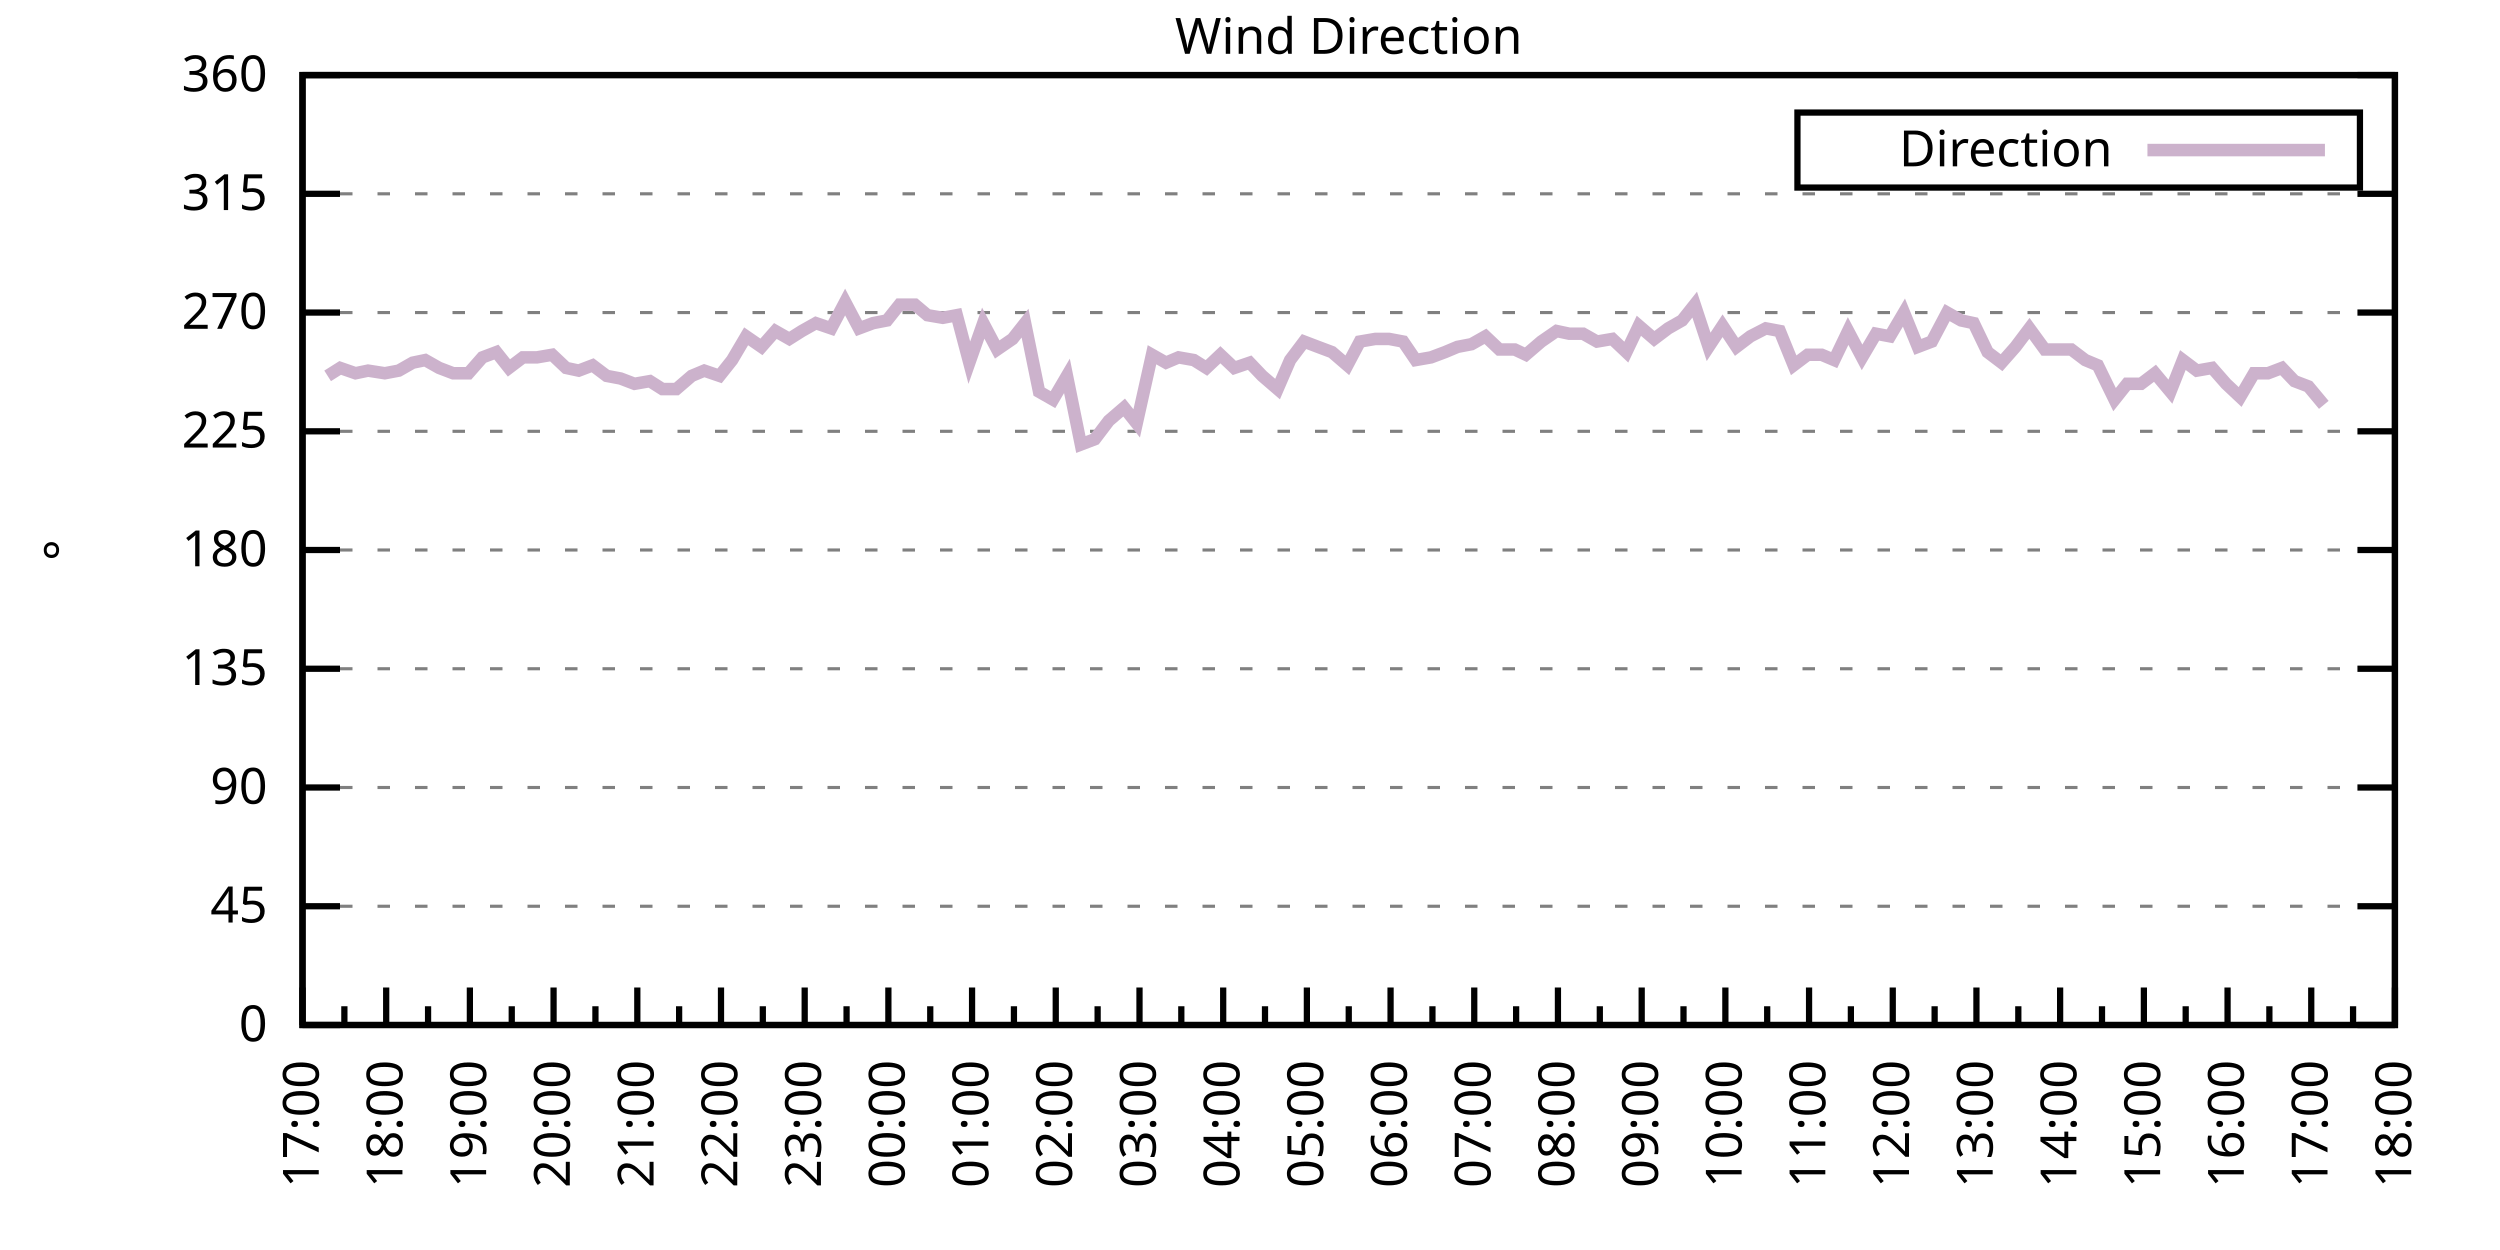
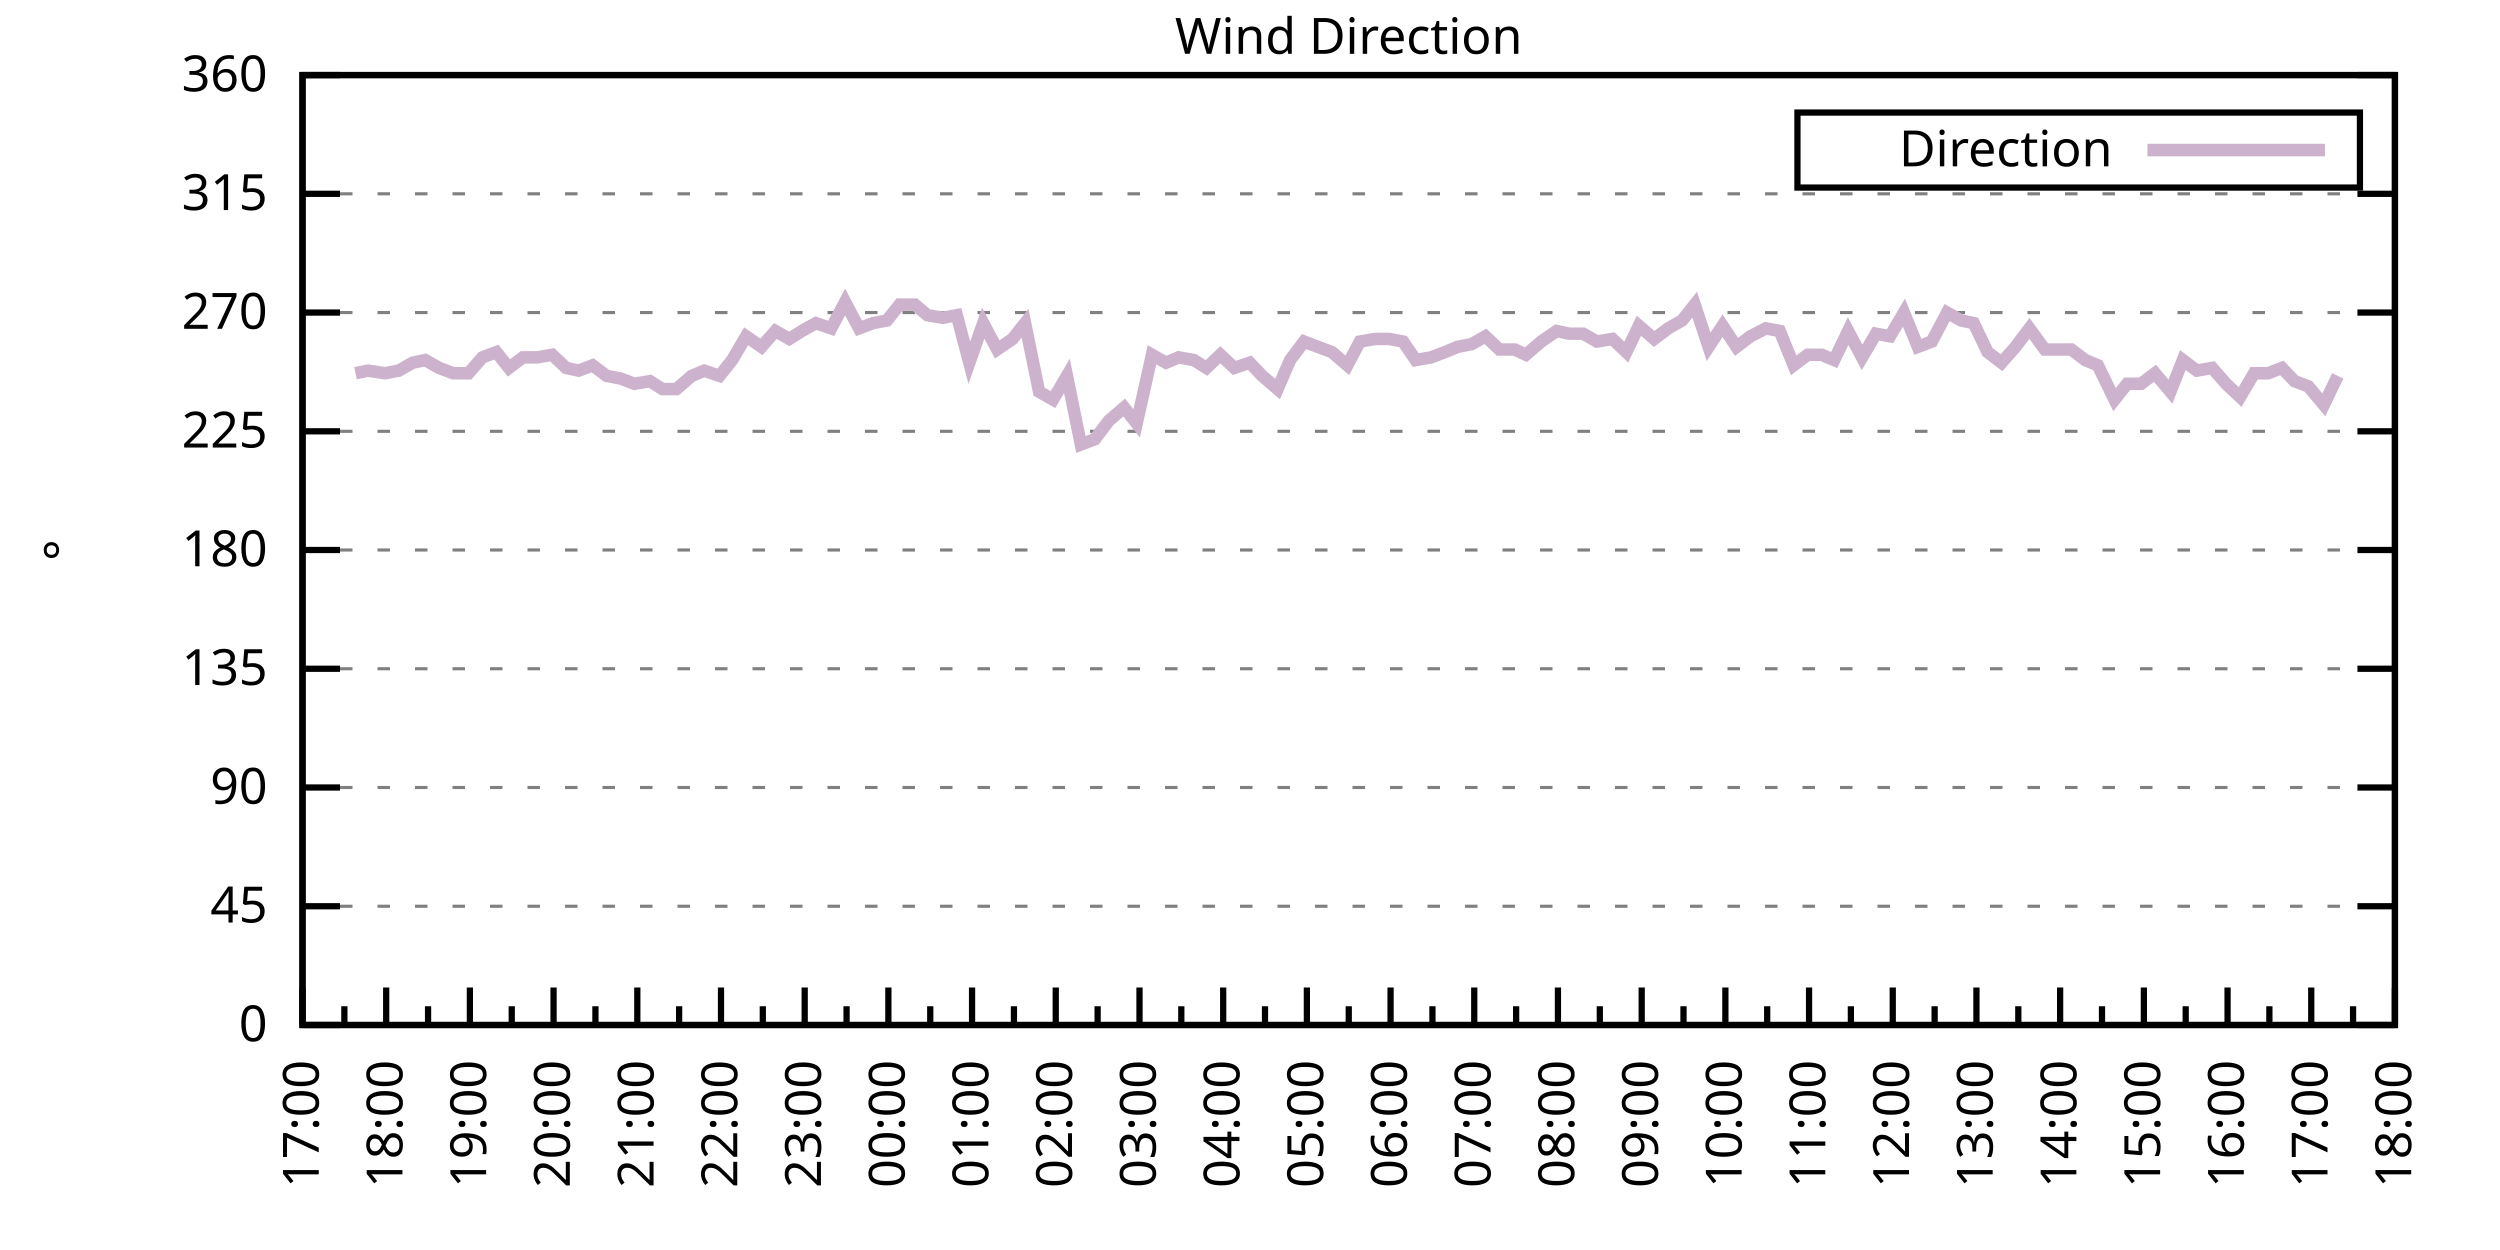
<svg xmlns="http://www.w3.org/2000/svg" xmlns:xlink="http://www.w3.org/1999/xlink" width="400" height="200" viewBox="0 0 400 200">
  <g id="gnuplot_canvas">
    <rect x="0" y="0" width="400" height="200" fill="none" />
    <defs>
      <circle id="gpDot" r="0.5" stroke-width="0.5" stroke="currentColor" />
      <path id="gpPt0" stroke-width="0.333" stroke="currentColor" d="M-1,0 h2 M0,-1 v2" />
      <path id="gpPt1" stroke-width="0.333" stroke="currentColor" d="M-1,-1 L1,1 M1,-1 L-1,1" />
      <path id="gpPt2" stroke-width="0.333" stroke="currentColor" d="M-1,0 L1,0 M0,-1 L0,1 M-1,-1 L1,1 M-1,1 L1,-1" />
      <rect id="gpPt3" stroke-width="0.333" stroke="currentColor" x="-1" y="-1" width="2" height="2" />
      <rect id="gpPt4" stroke-width="0.333" stroke="currentColor" fill="currentColor" x="-1" y="-1" width="2" height="2" />
      <circle id="gpPt5" stroke-width="0.333" stroke="currentColor" cx="0" cy="0" r="1" />
      <use xlink:href="#gpPt5" id="gpPt6" fill="currentColor" stroke="none" />
      <path id="gpPt7" stroke-width="0.333" stroke="currentColor" d="M0,-1.33 L-1.33,0.67 L1.33,0.67 z" />
      <use xlink:href="#gpPt7" id="gpPt8" fill="currentColor" stroke="none" />
      <use xlink:href="#gpPt7" id="gpPt9" stroke="currentColor" transform="rotate(180)" />
      <use xlink:href="#gpPt9" id="gpPt10" fill="currentColor" stroke="none" />
      <use xlink:href="#gpPt3" id="gpPt11" stroke="currentColor" transform="rotate(45)" />
      <use xlink:href="#gpPt11" id="gpPt12" fill="currentColor" stroke="none" />
      <path id="gpPt13" stroke-width="0.333" stroke="currentColor" d="M0,1.330 L1.265,0.411 L0.782,-1.067 L-0.782,-1.076 L-1.265,0.411 z" />
      <use xlink:href="#gpPt13" id="gpPt14" fill="currentColor" stroke="none" />
      <filter id="textbox" filterUnits="objectBoundingBox" x="0" y="0" height="1" width="1">
        <feFlood flood-color="white" flood-opacity="1" result="bgnd" />
        <feComposite in="SourceGraphic" in2="bgnd" operator="atop" />
      </filter>
      <filter id="greybox" filterUnits="objectBoundingBox" x="0" y="0" height="1" width="1">
        <feFlood flood-color="lightgrey" flood-opacity="1" result="grey" />
        <feComposite in="SourceGraphic" in2="grey" operator="atop" />
      </filter>
    </defs>
    <g fill="none" color="white" stroke="currentColor" stroke-width="1.00" stroke-linecap="butt" stroke-linejoin="miter">
</g>
    <g fill="none" color="black" stroke="currentColor" stroke-width="1.00" stroke-linecap="butt" stroke-linejoin="miter">
      <g stroke="none" shape-rendering="crispEdges">
        <polygon fill="rgb(255, 255, 255)" points="48.40,164.00 383.18,164.00 383.18,12.02 48.40,12.02 " />
      </g>
    </g>
    <g fill="none" color="black" stroke="currentColor" stroke-width="1.00" stroke-linecap="butt" stroke-linejoin="miter">
</g>
    <g fill="none" color="black" stroke="black" stroke-width="0.50" stroke-linecap="butt" stroke-linejoin="miter">
</g>
    <g fill="none" color="gray" stroke="currentColor" stroke-width="0.50" stroke-linecap="butt" stroke-linejoin="miter">
      <path stroke="gray" stroke-dasharray="2,4" class="gridline" d="M48.40,164.00 L383.19,164.00  " />
    </g>
    <g fill="none" color="gray" stroke="gray" stroke-width="1.00" stroke-linecap="butt" stroke-linejoin="miter">
</g>
    <g fill="none" color="black" stroke="currentColor" stroke-width="1.00" stroke-linecap="butt" stroke-linejoin="miter">
      <path stroke="black" d="M48.40,164.00 L54.40,164.00 M383.19,164.00 L377.19,164.00  " />
      <g transform="translate(42.80,166.60)" stroke="none" fill="black" font-family="Sans" font-size="8.00" text-anchor="end">
        <text>
          <tspan font-family="Sans"> 0</tspan>
        </text>
      </g>
    </g>
    <g fill="none" color="black" stroke="currentColor" stroke-width="1.00" stroke-linecap="butt" stroke-linejoin="miter">
</g>
    <g fill="none" color="black" stroke="black" stroke-width="0.50" stroke-linecap="butt" stroke-linejoin="miter">
</g>
    <g fill="none" color="gray" stroke="currentColor" stroke-width="0.50" stroke-linecap="butt" stroke-linejoin="miter">
      <path stroke="gray" stroke-dasharray="2,4" class="gridline" d="M48.40,145.00 L383.19,145.00  " />
    </g>
    <g fill="none" color="gray" stroke="gray" stroke-width="1.00" stroke-linecap="butt" stroke-linejoin="miter">
</g>
    <g fill="none" color="black" stroke="currentColor" stroke-width="1.00" stroke-linecap="butt" stroke-linejoin="miter">
      <path stroke="black" d="M48.40,145.00 L54.40,145.00 M383.19,145.00 L377.19,145.00  " />
      <g transform="translate(42.80,147.60)" stroke="none" fill="black" font-family="Sans" font-size="8.00" text-anchor="end">
        <text>
          <tspan font-family="Sans"> 45</tspan>
        </text>
      </g>
    </g>
    <g fill="none" color="black" stroke="currentColor" stroke-width="1.00" stroke-linecap="butt" stroke-linejoin="miter">
</g>
    <g fill="none" color="black" stroke="black" stroke-width="0.50" stroke-linecap="butt" stroke-linejoin="miter">
</g>
    <g fill="none" color="gray" stroke="currentColor" stroke-width="0.50" stroke-linecap="butt" stroke-linejoin="miter">
      <path stroke="gray" stroke-dasharray="2,4" class="gridline" d="M48.40,126.00 L383.19,126.00  " />
    </g>
    <g fill="none" color="gray" stroke="gray" stroke-width="1.00" stroke-linecap="butt" stroke-linejoin="miter">
</g>
    <g fill="none" color="black" stroke="currentColor" stroke-width="1.00" stroke-linecap="butt" stroke-linejoin="miter">
      <path stroke="black" d="M48.40,126.00 L54.40,126.00 M383.19,126.00 L377.19,126.00  " />
      <g transform="translate(42.80,128.60)" stroke="none" fill="black" font-family="Sans" font-size="8.00" text-anchor="end">
        <text>
          <tspan font-family="Sans"> 90</tspan>
        </text>
      </g>
    </g>
    <g fill="none" color="black" stroke="currentColor" stroke-width="1.00" stroke-linecap="butt" stroke-linejoin="miter">
</g>
    <g fill="none" color="black" stroke="black" stroke-width="0.50" stroke-linecap="butt" stroke-linejoin="miter">
</g>
    <g fill="none" color="gray" stroke="currentColor" stroke-width="0.50" stroke-linecap="butt" stroke-linejoin="miter">
      <path stroke="gray" stroke-dasharray="2,4" class="gridline" d="M48.40,107.00 L383.19,107.00  " />
    </g>
    <g fill="none" color="gray" stroke="gray" stroke-width="1.00" stroke-linecap="butt" stroke-linejoin="miter">
</g>
    <g fill="none" color="black" stroke="currentColor" stroke-width="1.00" stroke-linecap="butt" stroke-linejoin="miter">
      <path stroke="black" d="M48.40,107.00 L54.40,107.00 M383.19,107.00 L377.19,107.00  " />
      <g transform="translate(42.80,109.60)" stroke="none" fill="black" font-family="Sans" font-size="8.00" text-anchor="end">
        <text>
          <tspan font-family="Sans"> 135</tspan>
        </text>
      </g>
    </g>
    <g fill="none" color="black" stroke="currentColor" stroke-width="1.00" stroke-linecap="butt" stroke-linejoin="miter">
</g>
    <g fill="none" color="black" stroke="black" stroke-width="0.50" stroke-linecap="butt" stroke-linejoin="miter">
</g>
    <g fill="none" color="gray" stroke="currentColor" stroke-width="0.50" stroke-linecap="butt" stroke-linejoin="miter">
      <path stroke="gray" stroke-dasharray="2,4" class="gridline" d="M48.40,88.00 L383.19,88.00  " />
    </g>
    <g fill="none" color="gray" stroke="gray" stroke-width="1.00" stroke-linecap="butt" stroke-linejoin="miter">
</g>
    <g fill="none" color="black" stroke="currentColor" stroke-width="1.00" stroke-linecap="butt" stroke-linejoin="miter">
      <path stroke="black" d="M48.40,88.00 L54.40,88.00 M383.19,88.00 L377.19,88.00  " />
      <g transform="translate(42.80,90.60)" stroke="none" fill="black" font-family="Sans" font-size="8.00" text-anchor="end">
        <text>
          <tspan font-family="Sans"> 180</tspan>
        </text>
      </g>
    </g>
    <g fill="none" color="black" stroke="currentColor" stroke-width="1.00" stroke-linecap="butt" stroke-linejoin="miter">
</g>
    <g fill="none" color="black" stroke="black" stroke-width="0.50" stroke-linecap="butt" stroke-linejoin="miter">
</g>
    <g fill="none" color="gray" stroke="currentColor" stroke-width="0.50" stroke-linecap="butt" stroke-linejoin="miter">
      <path stroke="gray" stroke-dasharray="2,4" class="gridline" d="M48.40,69.01 L383.19,69.01  " />
    </g>
    <g fill="none" color="gray" stroke="gray" stroke-width="1.00" stroke-linecap="butt" stroke-linejoin="miter">
</g>
    <g fill="none" color="black" stroke="currentColor" stroke-width="1.00" stroke-linecap="butt" stroke-linejoin="miter">
      <path stroke="black" d="M48.40,69.01 L54.40,69.01 M383.19,69.01 L377.19,69.01  " />
      <g transform="translate(42.80,71.61)" stroke="none" fill="black" font-family="Sans" font-size="8.00" text-anchor="end">
        <text>
          <tspan font-family="Sans"> 225</tspan>
        </text>
      </g>
    </g>
    <g fill="none" color="black" stroke="currentColor" stroke-width="1.00" stroke-linecap="butt" stroke-linejoin="miter">
</g>
    <g fill="none" color="black" stroke="black" stroke-width="0.50" stroke-linecap="butt" stroke-linejoin="miter">
</g>
    <g fill="none" color="gray" stroke="currentColor" stroke-width="0.50" stroke-linecap="butt" stroke-linejoin="miter">
      <path stroke="gray" stroke-dasharray="2,4" class="gridline" d="M48.40,50.01 L383.19,50.01  " />
    </g>
    <g fill="none" color="gray" stroke="gray" stroke-width="1.00" stroke-linecap="butt" stroke-linejoin="miter">
</g>
    <g fill="none" color="black" stroke="currentColor" stroke-width="1.00" stroke-linecap="butt" stroke-linejoin="miter">
      <path stroke="black" d="M48.40,50.01 L54.40,50.01 M383.19,50.01 L377.19,50.01  " />
      <g transform="translate(42.80,52.61)" stroke="none" fill="black" font-family="Sans" font-size="8.00" text-anchor="end">
        <text>
          <tspan font-family="Sans"> 270</tspan>
        </text>
      </g>
    </g>
    <g fill="none" color="black" stroke="currentColor" stroke-width="1.00" stroke-linecap="butt" stroke-linejoin="miter">
</g>
    <g fill="none" color="black" stroke="black" stroke-width="0.50" stroke-linecap="butt" stroke-linejoin="miter">
</g>
    <g fill="none" color="gray" stroke="currentColor" stroke-width="0.50" stroke-linecap="butt" stroke-linejoin="miter">
      <path stroke="gray" stroke-dasharray="2,4" class="gridline" d="M48.40,31.01 L383.19,31.01  " />
    </g>
    <g fill="none" color="gray" stroke="gray" stroke-width="1.00" stroke-linecap="butt" stroke-linejoin="miter">
</g>
    <g fill="none" color="black" stroke="currentColor" stroke-width="1.00" stroke-linecap="butt" stroke-linejoin="miter">
      <path stroke="black" d="M48.40,31.01 L54.40,31.01 M383.19,31.01 L377.19,31.01  " />
      <g transform="translate(42.80,33.61)" stroke="none" fill="black" font-family="Sans" font-size="8.00" text-anchor="end">
        <text>
          <tspan font-family="Sans"> 315</tspan>
        </text>
      </g>
    </g>
    <g fill="none" color="black" stroke="currentColor" stroke-width="1.00" stroke-linecap="butt" stroke-linejoin="miter">
</g>
    <g fill="none" color="black" stroke="black" stroke-width="0.50" stroke-linecap="butt" stroke-linejoin="miter">
</g>
    <g fill="none" color="gray" stroke="currentColor" stroke-width="0.50" stroke-linecap="butt" stroke-linejoin="miter">
      <path stroke="gray" stroke-dasharray="2,4" class="gridline" d="M48.40,12.01 L383.19,12.01  " />
    </g>
    <g fill="none" color="gray" stroke="gray" stroke-width="1.00" stroke-linecap="butt" stroke-linejoin="miter">
</g>
    <g fill="none" color="black" stroke="currentColor" stroke-width="1.00" stroke-linecap="butt" stroke-linejoin="miter">
      <path stroke="black" d="M48.40,12.01 L54.40,12.01 M383.19,12.01 L377.19,12.01  " />
      <g transform="translate(42.80,14.61)" stroke="none" fill="black" font-family="Sans" font-size="8.00" text-anchor="end">
        <text>
          <tspan font-family="Sans"> 360</tspan>
        </text>
      </g>
    </g>
    <g fill="none" color="black" stroke="currentColor" stroke-width="1.00" stroke-linecap="butt" stroke-linejoin="miter">
      <path stroke="black" d="M48.40,164.00 L48.40,158.00  " />
      <g transform="translate(51.00,169.60) rotate(270)" stroke="none" fill="black" font-family="Sans" font-size="8.00" text-anchor="end">
        <text>
          <tspan font-family="Sans">17:00</tspan>
        </text>
      </g>
    </g>
    <g fill="none" color="black" stroke="currentColor" stroke-width="1.00" stroke-linecap="butt" stroke-linejoin="miter">
      <path stroke="black" d="M55.10,164.00 L55.10,161.00 M61.79,164.00 L61.79,158.00  " />
      <g transform="translate(64.39,169.60) rotate(270)" stroke="none" fill="black" font-family="Sans" font-size="8.00" text-anchor="end">
        <text>
          <tspan font-family="Sans">18:00</tspan>
        </text>
      </g>
    </g>
    <g fill="none" color="black" stroke="currentColor" stroke-width="1.00" stroke-linecap="butt" stroke-linejoin="miter">
      <path stroke="black" d="M68.49,164.00 L68.49,161.00 M75.18,164.00 L75.18,158.00  " />
      <g transform="translate(77.78,169.60) rotate(270)" stroke="none" fill="black" font-family="Sans" font-size="8.00" text-anchor="end">
        <text>
          <tspan font-family="Sans">19:00</tspan>
        </text>
      </g>
    </g>
    <g fill="none" color="black" stroke="currentColor" stroke-width="1.00" stroke-linecap="butt" stroke-linejoin="miter">
      <path stroke="black" d="M81.88,164.00 L81.88,161.00 M88.57,164.00 L88.57,158.00  " />
      <g transform="translate(91.17,169.60) rotate(270)" stroke="none" fill="black" font-family="Sans" font-size="8.00" text-anchor="end">
        <text>
          <tspan font-family="Sans">20:00</tspan>
        </text>
      </g>
    </g>
    <g fill="none" color="black" stroke="currentColor" stroke-width="1.00" stroke-linecap="butt" stroke-linejoin="miter">
      <path stroke="black" d="M95.27,164.00 L95.27,161.00 M101.97,164.00 L101.97,158.00  " />
      <g transform="translate(104.57,169.60) rotate(270)" stroke="none" fill="black" font-family="Sans" font-size="8.00" text-anchor="end">
        <text>
          <tspan font-family="Sans">21:00</tspan>
        </text>
      </g>
    </g>
    <g fill="none" color="black" stroke="currentColor" stroke-width="1.00" stroke-linecap="butt" stroke-linejoin="miter">
      <path stroke="black" d="M108.66,164.00 L108.66,161.00 M115.36,164.00 L115.36,158.00  " />
      <g transform="translate(117.96,169.60) rotate(270)" stroke="none" fill="black" font-family="Sans" font-size="8.00" text-anchor="end">
        <text>
          <tspan font-family="Sans">22:00</tspan>
        </text>
      </g>
    </g>
    <g fill="none" color="black" stroke="currentColor" stroke-width="1.00" stroke-linecap="butt" stroke-linejoin="miter">
      <path stroke="black" d="M122.05,164.00 L122.05,161.00 M128.75,164.00 L128.75,158.00  " />
      <g transform="translate(131.35,169.60) rotate(270)" stroke="none" fill="black" font-family="Sans" font-size="8.00" text-anchor="end">
        <text>
          <tspan font-family="Sans">23:00</tspan>
        </text>
      </g>
    </g>
    <g fill="none" color="black" stroke="currentColor" stroke-width="1.00" stroke-linecap="butt" stroke-linejoin="miter">
      <path stroke="black" d="M135.45,164.00 L135.45,161.00 M142.14,164.00 L142.14,158.00  " />
      <g transform="translate(144.74,169.60) rotate(270)" stroke="none" fill="black" font-family="Sans" font-size="8.00" text-anchor="end">
        <text>
          <tspan font-family="Sans">00:00</tspan>
        </text>
      </g>
    </g>
    <g fill="none" color="black" stroke="currentColor" stroke-width="1.00" stroke-linecap="butt" stroke-linejoin="miter">
      <path stroke="black" d="M148.84,164.00 L148.84,161.00 M155.53,164.00 L155.53,158.00  " />
      <g transform="translate(158.13,169.60) rotate(270)" stroke="none" fill="black" font-family="Sans" font-size="8.00" text-anchor="end">
        <text>
          <tspan font-family="Sans">01:00</tspan>
        </text>
      </g>
    </g>
    <g fill="none" color="black" stroke="currentColor" stroke-width="1.00" stroke-linecap="butt" stroke-linejoin="miter">
      <path stroke="black" d="M162.23,164.00 L162.23,161.00 M168.92,164.00 L168.92,158.00  " />
      <g transform="translate(171.52,169.60) rotate(270)" stroke="none" fill="black" font-family="Sans" font-size="8.00" text-anchor="end">
        <text>
          <tspan font-family="Sans">02:00</tspan>
        </text>
      </g>
    </g>
    <g fill="none" color="black" stroke="currentColor" stroke-width="1.00" stroke-linecap="butt" stroke-linejoin="miter">
      <path stroke="black" d="M175.62,164.00 L175.62,161.00 M182.32,164.00 L182.32,158.00  " />
      <g transform="translate(184.92,169.60) rotate(270)" stroke="none" fill="black" font-family="Sans" font-size="8.00" text-anchor="end">
        <text>
          <tspan font-family="Sans">03:00</tspan>
        </text>
      </g>
    </g>
    <g fill="none" color="black" stroke="currentColor" stroke-width="1.00" stroke-linecap="butt" stroke-linejoin="miter">
      <path stroke="black" d="M189.01,164.00 L189.01,161.00 M195.71,164.00 L195.71,158.00  " />
      <g transform="translate(198.31,169.60) rotate(270)" stroke="none" fill="black" font-family="Sans" font-size="8.00" text-anchor="end">
        <text>
          <tspan font-family="Sans">04:00</tspan>
        </text>
      </g>
    </g>
    <g fill="none" color="black" stroke="currentColor" stroke-width="1.00" stroke-linecap="butt" stroke-linejoin="miter">
      <path stroke="black" d="M202.40,164.00 L202.40,161.00 M209.10,164.00 L209.10,158.00  " />
      <g transform="translate(211.70,169.60) rotate(270)" stroke="none" fill="black" font-family="Sans" font-size="8.00" text-anchor="end">
        <text>
          <tspan font-family="Sans">05:00</tspan>
        </text>
      </g>
    </g>
    <g fill="none" color="black" stroke="currentColor" stroke-width="1.00" stroke-linecap="butt" stroke-linejoin="miter">
      <path stroke="black" d="M215.80,164.00 L215.80,161.00 M222.49,164.00 L222.49,158.00  " />
      <g transform="translate(225.09,169.60) rotate(270)" stroke="none" fill="black" font-family="Sans" font-size="8.00" text-anchor="end">
        <text>
          <tspan font-family="Sans">06:00</tspan>
        </text>
      </g>
    </g>
    <g fill="none" color="black" stroke="currentColor" stroke-width="1.00" stroke-linecap="butt" stroke-linejoin="miter">
      <path stroke="black" d="M229.19,164.00 L229.19,161.00 M235.88,164.00 L235.88,158.00  " />
      <g transform="translate(238.48,169.60) rotate(270)" stroke="none" fill="black" font-family="Sans" font-size="8.00" text-anchor="end">
        <text>
          <tspan font-family="Sans">07:00</tspan>
        </text>
      </g>
    </g>
    <g fill="none" color="black" stroke="currentColor" stroke-width="1.00" stroke-linecap="butt" stroke-linejoin="miter">
      <path stroke="black" d="M242.58,164.00 L242.58,161.00 M249.27,164.00 L249.27,158.00  " />
      <g transform="translate(251.87,169.60) rotate(270)" stroke="none" fill="black" font-family="Sans" font-size="8.00" text-anchor="end">
        <text>
          <tspan font-family="Sans">08:00</tspan>
        </text>
      </g>
    </g>
    <g fill="none" color="black" stroke="currentColor" stroke-width="1.00" stroke-linecap="butt" stroke-linejoin="miter">
      <path stroke="black" d="M255.97,164.00 L255.97,161.00 M262.67,164.00 L262.67,158.00  " />
      <g transform="translate(265.27,169.60) rotate(270)" stroke="none" fill="black" font-family="Sans" font-size="8.00" text-anchor="end">
        <text>
          <tspan font-family="Sans">09:00</tspan>
        </text>
      </g>
    </g>
    <g fill="none" color="black" stroke="currentColor" stroke-width="1.00" stroke-linecap="butt" stroke-linejoin="miter">
      <path stroke="black" d="M269.36,164.00 L269.36,161.00 M276.06,164.00 L276.06,158.00  " />
      <g transform="translate(278.66,169.60) rotate(270)" stroke="none" fill="black" font-family="Sans" font-size="8.00" text-anchor="end">
        <text>
          <tspan font-family="Sans">10:00</tspan>
        </text>
      </g>
    </g>
    <g fill="none" color="black" stroke="currentColor" stroke-width="1.00" stroke-linecap="butt" stroke-linejoin="miter">
      <path stroke="black" d="M282.75,164.00 L282.75,161.00 M289.45,164.00 L289.45,158.00  " />
      <g transform="translate(292.05,169.60) rotate(270)" stroke="none" fill="black" font-family="Sans" font-size="8.00" text-anchor="end">
        <text>
          <tspan font-family="Sans">11:00</tspan>
        </text>
      </g>
    </g>
    <g fill="none" color="black" stroke="currentColor" stroke-width="1.00" stroke-linecap="butt" stroke-linejoin="miter">
      <path stroke="black" d="M296.14,164.00 L296.14,161.00 M302.84,164.00 L302.84,158.00  " />
      <g transform="translate(305.44,169.60) rotate(270)" stroke="none" fill="black" font-family="Sans" font-size="8.00" text-anchor="end">
        <text>
          <tspan font-family="Sans">12:00</tspan>
        </text>
      </g>
    </g>
    <g fill="none" color="black" stroke="currentColor" stroke-width="1.00" stroke-linecap="butt" stroke-linejoin="miter">
      <path stroke="black" d="M309.54,164.00 L309.54,161.00 M316.23,164.00 L316.23,158.00  " />
      <g transform="translate(318.83,169.60) rotate(270)" stroke="none" fill="black" font-family="Sans" font-size="8.00" text-anchor="end">
        <text>
          <tspan font-family="Sans">13:00</tspan>
        </text>
      </g>
    </g>
    <g fill="none" color="black" stroke="currentColor" stroke-width="1.00" stroke-linecap="butt" stroke-linejoin="miter">
      <path stroke="black" d="M322.93,164.00 L322.93,161.00 M329.62,164.00 L329.62,158.00  " />
      <g transform="translate(332.22,169.60) rotate(270)" stroke="none" fill="black" font-family="Sans" font-size="8.00" text-anchor="end">
        <text>
          <tspan font-family="Sans">14:00</tspan>
        </text>
      </g>
    </g>
    <g fill="none" color="black" stroke="currentColor" stroke-width="1.00" stroke-linecap="butt" stroke-linejoin="miter">
      <path stroke="black" d="M336.32,164.00 L336.32,161.00 M343.02,164.00 L343.02,158.00  " />
      <g transform="translate(345.62,169.60) rotate(270)" stroke="none" fill="black" font-family="Sans" font-size="8.00" text-anchor="end">
        <text>
          <tspan font-family="Sans">15:00</tspan>
        </text>
      </g>
    </g>
    <g fill="none" color="black" stroke="currentColor" stroke-width="1.00" stroke-linecap="butt" stroke-linejoin="miter">
      <path stroke="black" d="M349.71,164.00 L349.71,161.00 M356.41,164.00 L356.41,158.00  " />
      <g transform="translate(359.01,169.60) rotate(270)" stroke="none" fill="black" font-family="Sans" font-size="8.00" text-anchor="end">
        <text>
          <tspan font-family="Sans">16:00</tspan>
        </text>
      </g>
    </g>
    <g fill="none" color="black" stroke="currentColor" stroke-width="1.00" stroke-linecap="butt" stroke-linejoin="miter">
      <path stroke="black" d="M363.10,164.00 L363.10,161.00 M369.80,164.00 L369.80,158.00  " />
      <g transform="translate(372.40,169.60) rotate(270)" stroke="none" fill="black" font-family="Sans" font-size="8.00" text-anchor="end">
        <text>
          <tspan font-family="Sans">17:00</tspan>
        </text>
      </g>
    </g>
    <g fill="none" color="black" stroke="currentColor" stroke-width="1.00" stroke-linecap="butt" stroke-linejoin="miter">
      <path stroke="black" d="M376.49,164.00 L376.49,161.00 M383.19,164.00 L383.19,158.00  " />
      <g transform="translate(385.79,169.60) rotate(270)" stroke="none" fill="black" font-family="Sans" font-size="8.00" text-anchor="end">
        <text>
          <tspan font-family="Sans">18:00</tspan>
        </text>
      </g>
    </g>
    <g fill="none" color="black" stroke="currentColor" stroke-width="1.00" stroke-linecap="butt" stroke-linejoin="miter">
</g>
    <g fill="none" color="black" stroke="currentColor" stroke-width="1.00" stroke-linecap="butt" stroke-linejoin="miter">
      <path stroke="black" d="M48.40,12.01 L48.40,164.00 L383.19,164.00 L383.19,12.01 L48.40,12.01 Z  " />
    </g>
    <g fill="none" color="black" stroke="currentColor" stroke-width="1.00" stroke-linecap="butt" stroke-linejoin="miter">
      <g transform="translate(12.80,88.01) rotate(270)" stroke="none" fill="black" font-family="Sans" font-size="8.00" text-anchor="middle">
        <text>
          <tspan font-family="Sans">°</tspan>
        </text>
      </g>
    </g>
    <g fill="none" color="black" stroke="currentColor" stroke-width="1.00" stroke-linecap="butt" stroke-linejoin="miter">
</g>
    <g fill="none" color="black" stroke="currentColor" stroke-width="1.00" stroke-linecap="butt" stroke-linejoin="miter">
      <path stroke="black" d="M287.59,30.01 L287.59,18.01 L377.59,18.01 L377.59,30.01 L287.59,30.01 Z  " />
    </g>
    <g id="Wind_direction_plot_1">
      <g fill="none" color="white" stroke="black" stroke-width="2.00" stroke-linecap="butt" stroke-linejoin="miter">
</g>
      <g fill="none" color="black" stroke="currentColor" stroke-width="2.00" stroke-linecap="butt" stroke-linejoin="miter">
        <g transform="translate(337.99,26.61)" stroke="none" fill="black" font-family="Sans" font-size="8.00" text-anchor="end">
          <text>
            <tspan font-family="Sans">Direction</tspan>
          </text>
        </g>
      </g>
      <g fill="none" color="black" stroke="currentColor" stroke-width="2.00" stroke-linecap="butt" stroke-linejoin="miter">
-         <path stroke="rgb(204, 178, 204)" d="M343.59,24.01 L371.99,24.01 M52.42,60.14 L54.43,58.87 L56.88,59.72 L58.89,59.30 L61.57,59.72 L63.80,59.30   L66.03,58.03 L68.04,57.61 L70.27,58.87 L72.50,59.72 L74.96,59.72 L77.19,57.18 L79.42,56.34 L81.43,58.87   L83.66,57.18 L85.90,57.18 L88.35,56.76 L90.58,58.87 L92.59,59.30 L94.82,58.45 L97.06,60.14 L99.29,60.56   L101.52,61.41 L103.98,60.98 L105.98,62.25 L108.22,62.25 L110.67,60.14 L112.68,59.30 L115.13,60.14 L117.14,57.61   L119.38,53.81 L121.83,55.50 L124.06,52.96 L126.29,54.23 L128.30,52.96 L130.54,51.70 L132.99,52.54 L135.22,48.32   L137.45,52.54 L139.69,51.70 L141.92,51.27 L143.93,48.74 L146.38,48.74 L148.39,50.43 L150.85,50.85 L153.08,50.43   L155.09,58.03 L157.32,51.70 L159.55,55.92 L162.01,54.23 L164.01,51.70 L166.25,62.67 L168.48,63.94 L170.71,60.14   L172.94,71.12 L175.17,70.27 L177.41,67.32 L179.86,65.21 L181.87,67.74 L184.32,56.76 L186.56,58.03 L188.57,57.18   L191.02,57.61 L193.03,58.87 L195.26,56.76 L197.49,58.87 L199.95,58.03 L201.96,60.14 L204.41,62.25 L206.42,57.61   L208.65,54.65 L210.88,55.50 L213.12,56.34 L215.57,58.45 L217.58,54.65 L220.04,54.23 L222.27,54.23 L224.50,54.65   L226.51,57.61 L228.96,57.18 L231.20,56.34 L233.20,55.50 L235.44,55.07 L237.67,53.81 L239.90,55.92 L242.36,55.92   L244.14,56.76 L246.60,54.65 L249.05,52.96 L251.06,53.39 L253.29,53.39 L255.52,54.65 L257.98,54.23 L260.21,56.34   L262.22,52.12 L264.67,54.23 L266.91,52.54 L269.14,51.27 L271.15,48.74 L273.38,55.50 L275.61,52.12 L277.84,55.50   L280.07,53.81 L282.53,52.54 L284.76,52.96 L286.99,58.45 L289.23,56.76 L291.46,56.76 L293.47,57.61 L295.70,52.96   L297.93,57.18 L300.16,53.39 L302.39,53.81 L304.63,50.01 L306.86,55.50 L309.09,54.65 L311.54,50.01 L313.78,51.27   L315.79,51.70 L318.02,56.34 L320.25,58.03 L322.48,55.50 L324.71,52.54 L327.17,55.92 L329.18,55.92 L331.41,55.92   L333.64,57.61 L335.65,58.45 L338.33,63.94 L340.34,61.41 L342.57,61.41 L344.80,59.72 L347.26,62.67 L349.26,57.61   L351.50,59.30 L353.95,58.87 L356.18,61.41 L358.42,63.52 L360.65,59.72 L362.88,59.72 L365.11,58.87 L367.12,60.98   L369.35,61.83 L371.81,64.78  " />
+         <path stroke="rgb(204, 178, 204)" d="M343.59,24.01 L371.99,24.01 M56.88,59.72 L58.89,59.30 L61.57,59.72 L63.80,59.30 L66.03,58.03 L68.04,57.61   L70.27,58.87 L72.50,59.72 L74.96,59.72 L77.19,57.18 L79.42,56.34 L81.43,58.87 L83.66,57.18 L85.90,57.18   L88.35,56.76 L90.58,58.87 L92.59,59.30 L94.82,58.45 L97.06,60.14 L99.29,60.56 L101.52,61.41 L103.98,60.98   L105.98,62.25 L108.22,62.25 L110.67,60.14 L112.68,59.30 L115.13,60.14 L117.14,57.61 L119.38,53.81 L121.83,55.50   L124.06,52.96 L126.29,54.23 L128.30,52.96 L130.54,51.70 L132.99,52.54 L135.22,48.32 L137.45,52.54 L139.69,51.70   L141.92,51.27 L143.93,48.74 L146.38,48.74 L148.39,50.43 L150.85,50.85 L153.08,50.43 L155.09,58.03 L157.32,51.70   L159.55,55.92 L162.01,54.23 L164.01,51.70 L166.25,62.67 L168.48,63.94 L170.71,60.14 L172.94,71.12 L175.17,70.27   L177.41,67.32 L179.86,65.21 L181.87,67.74 L184.32,56.76 L186.56,58.03 L188.57,57.18 L191.02,57.61 L193.03,58.87   L195.26,56.76 L197.49,58.87 L199.95,58.03 L201.96,60.14 L204.41,62.25 L206.42,57.61 L208.65,54.65 L210.88,55.50   L213.12,56.34 L215.57,58.45 L217.58,54.65 L220.04,54.23 L222.27,54.23 L224.50,54.65 L226.51,57.61 L228.96,57.18   L231.20,56.34 L233.20,55.50 L235.44,55.07 L237.67,53.81 L239.90,55.92 L242.36,55.92 L244.14,56.76 L246.60,54.65   L249.05,52.96 L251.06,53.39 L253.29,53.39 L255.52,54.65 L257.98,54.23 L260.21,56.34 L262.22,52.12 L264.67,54.23   L266.91,52.54 L269.14,51.27 L271.15,48.74 L273.38,55.50 L275.61,52.12 L277.84,55.50 L280.07,53.81 L282.53,52.54   L284.76,52.96 L286.99,58.45 L289.23,56.76 L291.46,56.76 L293.47,57.61 L295.70,52.96 L297.93,57.18 L300.16,53.39   L302.39,53.81 L304.63,50.01 L306.86,55.50 L309.09,54.65 L311.54,50.01 L313.78,51.27 L315.79,51.70 L318.02,56.34   L320.25,58.03 L322.48,55.50 L324.71,52.54 L327.17,55.92 L329.18,55.92 L331.41,55.92 L333.64,57.61 L335.65,58.45   L338.33,63.94 L340.34,61.41 L342.57,61.41 L344.80,59.72 L347.26,62.67 L349.26,57.61 L351.50,59.30 L353.95,58.87   L356.18,61.41 L358.42,63.52 L360.65,59.72 L362.88,59.72 L365.11,58.87 L367.12,60.98 L369.35,61.83 L371.81,64.78   L374.04,60.14  " />
      </g>
    </g>
    <g fill="none" color="black" stroke="currentColor" stroke-width="2.00" stroke-linecap="butt" stroke-linejoin="miter">
</g>
    <g fill="none" color="black" stroke="black" stroke-width="1.00" stroke-linecap="butt" stroke-linejoin="miter">
</g>
    <g fill="none" color="black" stroke="currentColor" stroke-width="1.00" stroke-linecap="butt" stroke-linejoin="miter">
      <path stroke="black" d="M48.40,12.01 L48.40,164.00 L383.19,164.00 L383.19,12.01 L48.40,12.01 Z  " />
    </g>
    <g fill="none" color="black" stroke="currentColor" stroke-width="1.00" stroke-linecap="butt" stroke-linejoin="miter">
      <g transform="translate(215.79,8.61)" stroke="none" fill="black" font-family="Sans" font-size="8.00" text-anchor="middle">
        <text>
          <tspan font-family="Sans">Wind Direction</tspan>
        </text>
      </g>
    </g>
    <g fill="none" color="black" stroke="currentColor" stroke-width="1.00" stroke-linecap="butt" stroke-linejoin="miter">
</g>
  </g>
</svg>
